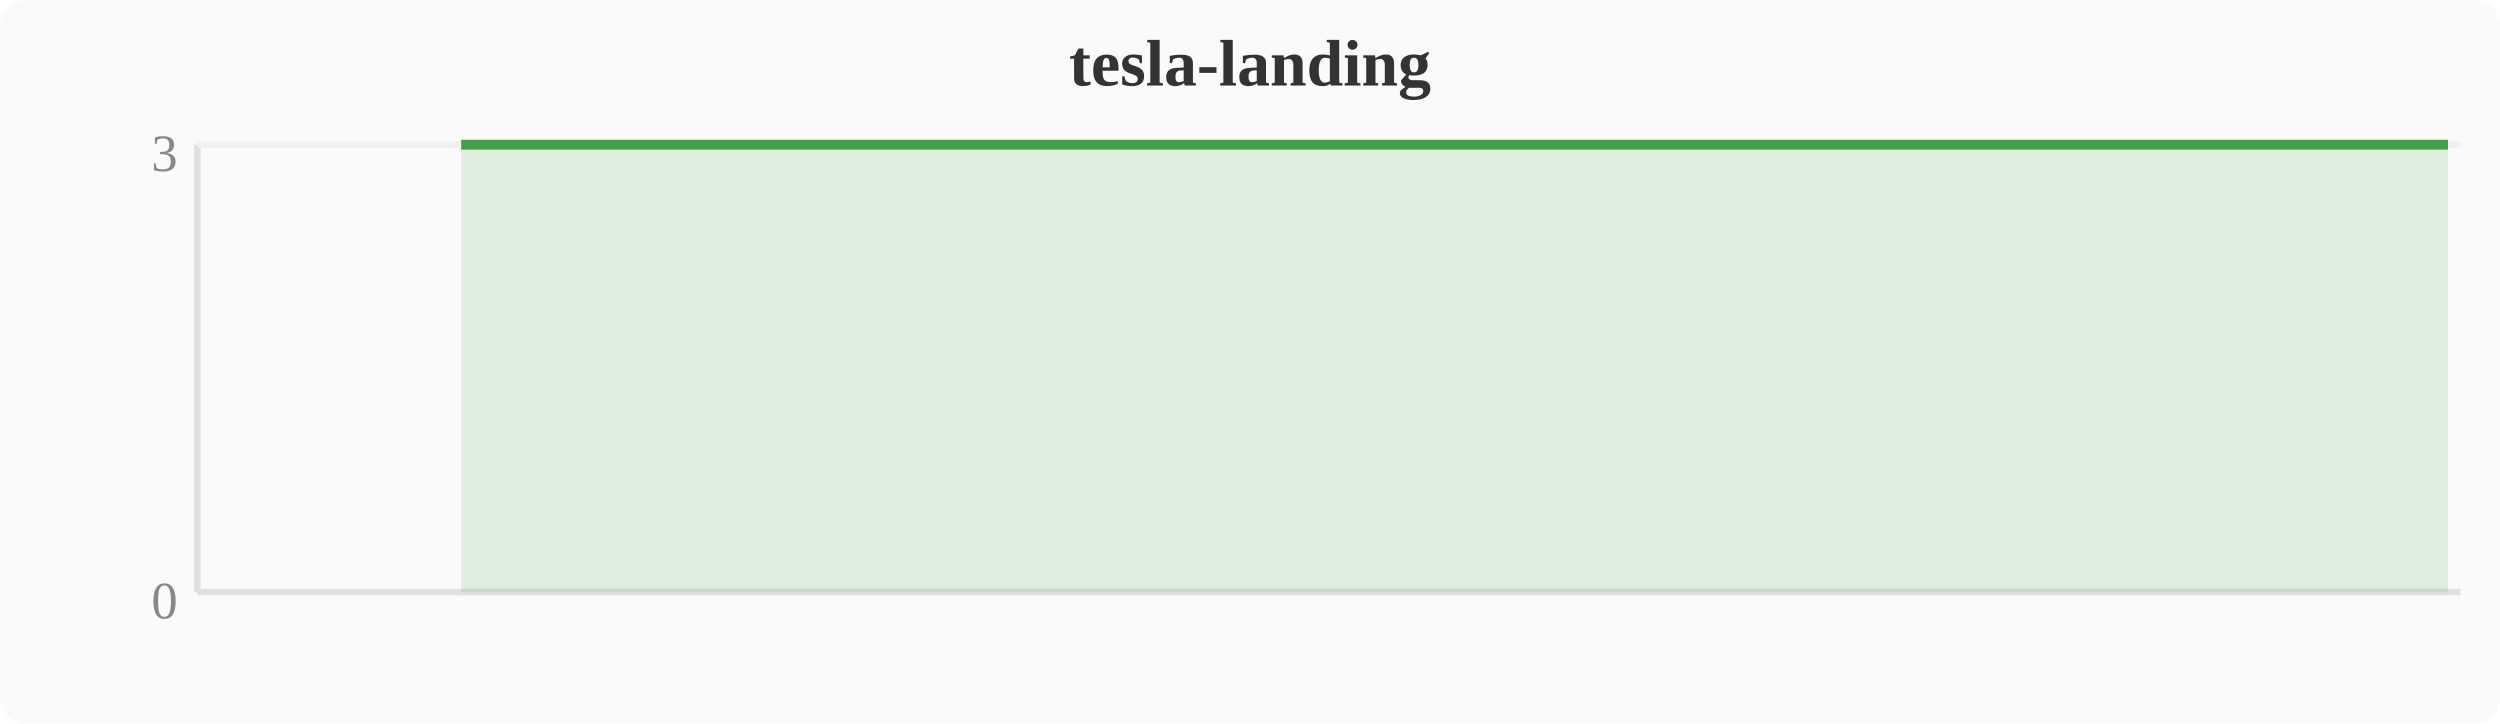
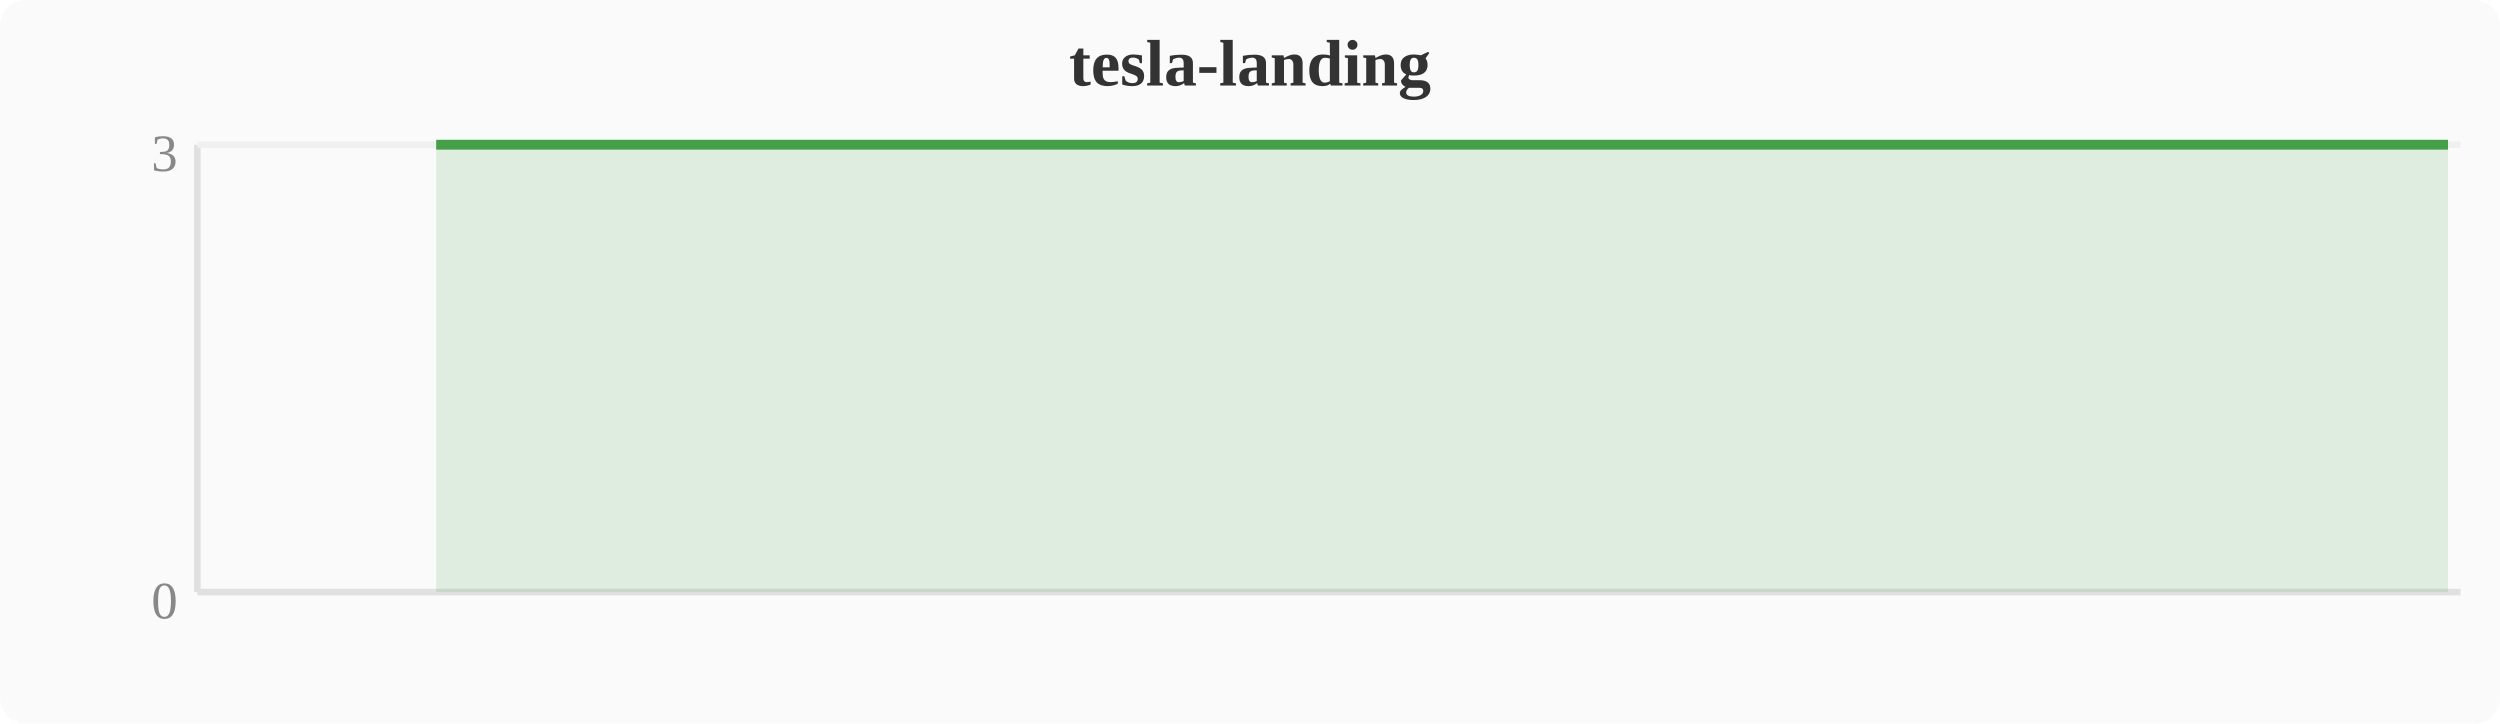
<svg xmlns="http://www.w3.org/2000/svg" width="380" height="110" viewBox="0 0 380 110">
  <rect width="380" height="110" fill="#fafafa" rx="4" />
  <text x="190" y="13" text-anchor="middle" font-size="10" font-weight="bold" fill="#333">tesla-landing</text>
  <line x1="30" y1="22" x2="30" y2="90" stroke="#e0e0e0" stroke-width="1" />
  <line x1="30" y1="90" x2="374" y2="90" stroke="#e0e0e0" stroke-width="1" />
  <line x1="30" y1="22" x2="374" y2="22" stroke="#f0f0f0" stroke-width="1" />
  <text x="27" y="94" text-anchor="end" font-size="8" fill="#888">0</text>
  <text x="27" y="26" text-anchor="end" font-size="8" fill="#888">3</text>
-   <polygon points="70.1,22.0 74.0,22.0 77.8,22.0 81.6,22.0 85.4,22.0 89.2,22.0 93.1,22.0 96.9,22.0 100.7,22.0 104.5,22.0 108.4,22.0 112.2,22.0 116.0,22.0 119.8,22.0 123.6,22.0 127.5,22.0 131.3,22.0 135.1,22.0 138.9,22.0 142.8,22.0 146.6,22.0 150.4,22.0 154.2,22.0 158.0,22.0 161.9,22.0 165.7,22.0 169.5,22.0 173.3,22.0 177.2,22.0 181.0,22.0 184.8,22.0 188.6,22.0 192.4,22.0 196.3,22.0 200.1,22.0 203.9,22.0 207.7,22.0 211.6,22.0 215.4,22.0 219.2,22.0 223.0,22.0 226.8,22.0 230.7,22.0 234.5,22.0 238.3,22.0 242.1,22.0 246.0,22.0 249.8,22.0 253.6,22.0 257.4,22.0 261.2,22.0 265.1,22.0 268.9,22.0 272.7,22.0 276.5,22.0 280.4,22.0 284.2,22.0 288.0,22.0 291.8,22.0 295.6,22.0 299.5,22.0 303.3,22.0 307.1,22.0 310.9,22.0 314.8,22.0 318.6,22.0 322.4,22.0 326.2,22.0 330.0,22.0 333.9,22.0 337.7,22.0 341.5,22.0 345.3,22.0 349.2,22.0 353.0,22.0 356.8,22.0 360.6,22.0 364.4,22.0 368.3,22.0 372.1,22.0 372.1,90 70.1,90" fill="#43a047" opacity="0.15" />
-   <polyline points="70.1,22.0 74.0,22.0 77.8,22.0 81.6,22.0 85.4,22.0 89.2,22.0 93.1,22.0 96.9,22.0 100.7,22.0 104.5,22.0 108.4,22.0 112.2,22.0 116.0,22.0 119.8,22.0 123.6,22.0 127.5,22.0 131.3,22.0 135.1,22.0 138.9,22.0 142.8,22.0 146.6,22.0 150.4,22.0 154.2,22.0 158.0,22.0 161.9,22.0 165.7,22.0 169.5,22.0 173.3,22.0 177.2,22.0 181.0,22.0 184.8,22.0 188.6,22.0 192.4,22.0 196.3,22.0 200.1,22.0 203.9,22.0 207.7,22.0 211.6,22.0 215.4,22.0 219.2,22.0 223.0,22.0 226.8,22.0 230.7,22.0 234.5,22.0 238.3,22.0 242.1,22.0 246.0,22.0 249.8,22.0 253.6,22.0 257.4,22.0 261.2,22.0 265.1,22.0 268.9,22.0 272.7,22.0 276.5,22.0 280.4,22.0 284.2,22.0 288.0,22.0 291.8,22.0 295.6,22.0 299.5,22.0 303.3,22.0 307.1,22.0 310.9,22.0 314.8,22.0 318.6,22.0 322.4,22.0 326.2,22.0 330.0,22.0 333.9,22.0 337.7,22.0 341.5,22.0 345.3,22.0 349.2,22.0 353.0,22.0 356.8,22.0 360.6,22.0 364.4,22.0 368.3,22.0 372.1,22.0" fill="none" stroke="#43a047" stroke-width="1.5" stroke-linejoin="round" />
+   <polygon points="66.3,22.0 70.1,22.0 74.0,22.0 77.8,22.0 81.6,22.0 85.4,22.0 89.2,22.0 93.1,22.0 96.9,22.0 100.7,22.0 104.5,22.0 108.4,22.0 112.2,22.0 116.0,22.0 119.8,22.0 123.6,22.0 127.5,22.0 131.3,22.0 135.1,22.0 138.9,22.0 142.8,22.0 146.6,22.0 150.4,22.0 154.2,22.0 158.0,22.0 161.9,22.0 165.7,22.0 169.5,22.0 173.3,22.0 177.2,22.0 181.0,22.0 184.8,22.0 188.6,22.0 192.4,22.0 196.3,22.0 200.1,22.0 203.9,22.0 207.7,22.0 211.6,22.0 215.4,22.0 219.2,22.0 223.0,22.0 226.8,22.0 230.7,22.0 234.5,22.0 238.3,22.0 242.1,22.0 246.0,22.0 249.8,22.0 253.6,22.0 257.4,22.0 261.2,22.0 265.1,22.0 268.9,22.0 272.7,22.0 276.5,22.0 280.4,22.0 284.2,22.0 288.0,22.0 291.8,22.0 295.6,22.0 299.5,22.0 303.3,22.0 307.1,22.0 310.9,22.0 314.8,22.0 318.6,22.0 322.4,22.0 326.2,22.0 330.0,22.0 333.9,22.0 337.7,22.0 341.5,22.0 345.3,22.0 349.2,22.0 353.0,22.0 356.8,22.0 360.6,22.0 364.4,22.0 368.3,22.0 372.1,22.0 372.1,90 66.3,90" fill="#43a047" opacity="0.15" />
+   <polyline points="66.3,22.0 70.1,22.0 74.0,22.0 77.8,22.0 81.6,22.0 85.4,22.0 89.2,22.0 93.1,22.0 96.9,22.0 100.7,22.0 104.5,22.0 108.4,22.0 112.2,22.0 116.0,22.0 119.8,22.0 123.6,22.0 127.5,22.0 131.3,22.0 135.1,22.0 138.9,22.0 142.8,22.0 146.6,22.0 150.4,22.0 154.2,22.0 158.0,22.0 161.9,22.0 165.7,22.0 169.5,22.0 173.3,22.0 177.2,22.0 181.0,22.0 184.8,22.0 188.6,22.0 192.4,22.0 196.3,22.0 200.1,22.0 203.9,22.0 207.7,22.0 211.6,22.0 215.4,22.0 219.2,22.0 223.0,22.0 226.8,22.0 230.7,22.0 234.5,22.0 238.3,22.0 242.1,22.0 246.0,22.0 249.8,22.0 253.6,22.0 257.4,22.0 261.2,22.0 265.1,22.0 268.9,22.0 272.7,22.0 276.5,22.0 280.4,22.0 284.2,22.0 288.0,22.0 291.8,22.0 295.6,22.0 299.5,22.0 303.3,22.0 307.1,22.0 310.9,22.0 314.8,22.0 318.6,22.0 322.4,22.0 326.2,22.0 330.0,22.0 333.9,22.0 337.7,22.0 341.5,22.0 345.3,22.0 349.2,22.0 353.0,22.0 356.8,22.0 360.6,22.0 364.4,22.0 368.3,22.0 372.1,22.0" fill="none" stroke="#43a047" stroke-width="1.5" stroke-linejoin="round" />
</svg>
